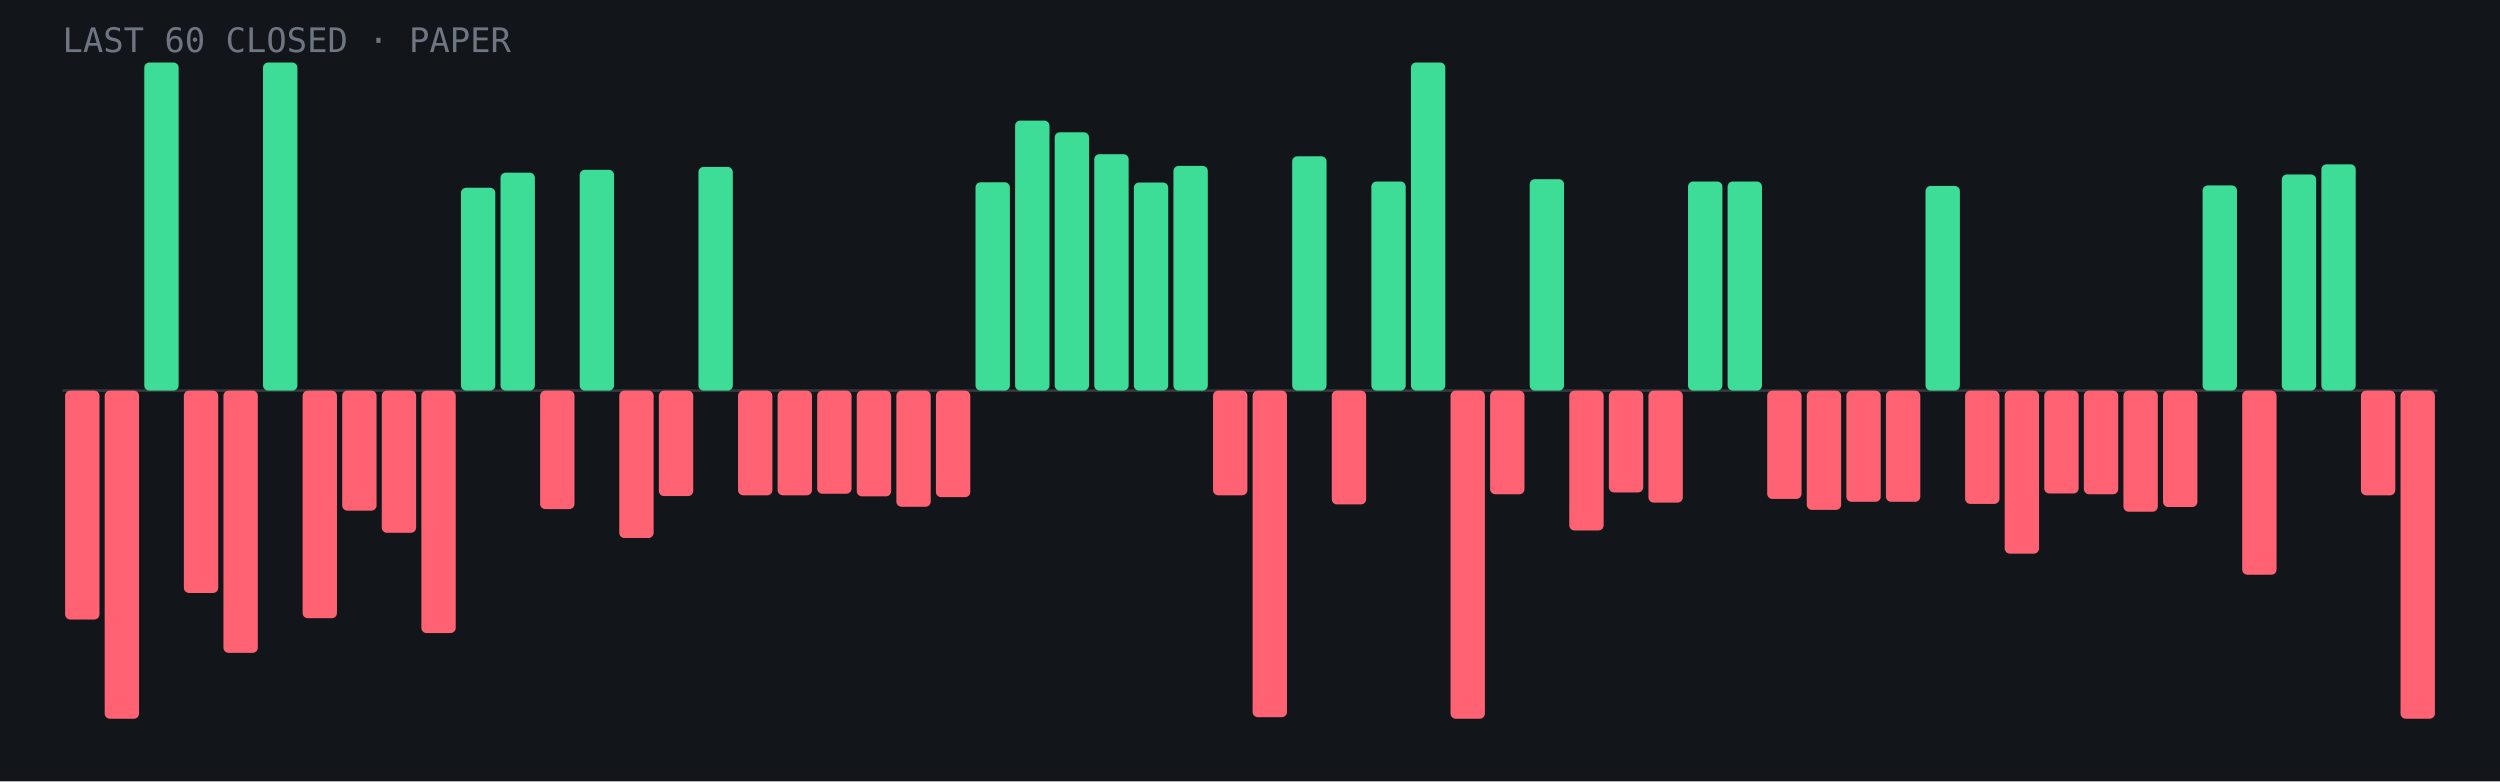
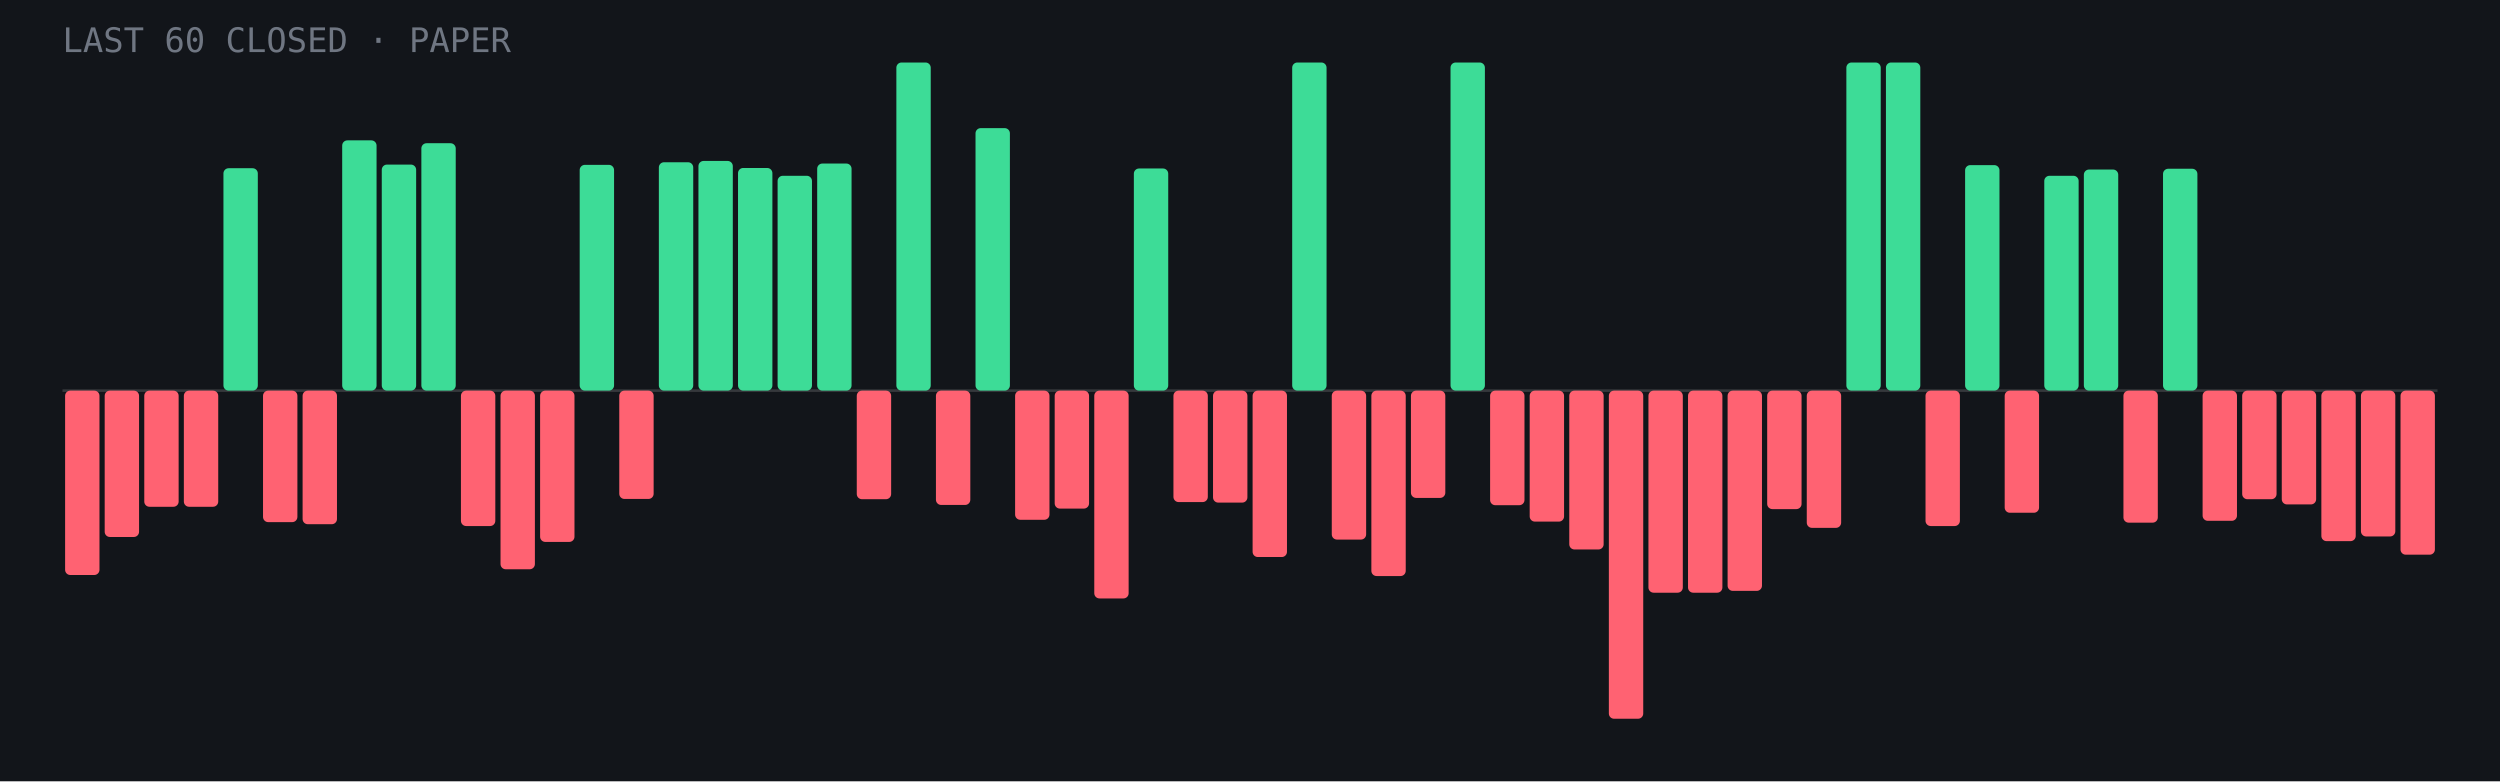
- <svg xmlns="http://www.w3.org/2000/svg" viewBox="0 0 960 300" role="img" aria-label="Last 60 closed paper trades: 22 wins, 38 losses">
+ <svg xmlns="http://www.w3.org/2000/svg" viewBox="0 0 960 300" role="img" aria-label="Last 60 closed paper trades: 21 wins, 39 losses">
  <rect width="960" height="300" fill="#12151a" />
  <line x1="24" y1="150.0" x2="936" y2="150.0" stroke="#fff" stroke-opacity=".15" />
-   <rect x="25.0" y="150.0" width="13.2" height="87.9" rx="2" fill="#ff6272" />
-   <rect x="40.2" y="150.0" width="13.2" height="126.0" rx="2" fill="#ff6272" />
-   <rect x="55.4" y="24.0" width="13.2" height="126.0" rx="2" fill="#3ddc97" />
-   <rect x="70.6" y="150.0" width="13.2" height="77.7" rx="2" fill="#ff6272" />
-   <rect x="85.8" y="150.0" width="13.2" height="100.7" rx="2" fill="#ff6272" />
-   <rect x="101.0" y="24.0" width="13.2" height="126.0" rx="2" fill="#3ddc97" />
-   <rect x="116.2" y="150.0" width="13.2" height="87.4" rx="2" fill="#ff6272" />
-   <rect x="131.4" y="150.0" width="13.2" height="46.1" rx="2" fill="#ff6272" />
-   <rect x="146.6" y="150.0" width="13.2" height="54.6" rx="2" fill="#ff6272" />
-   <rect x="161.8" y="150.0" width="13.2" height="93.1" rx="2" fill="#ff6272" />
-   <rect x="177.0" y="72.1" width="13.2" height="77.9" rx="2" fill="#3ddc97" />
-   <rect x="192.2" y="66.3" width="13.2" height="83.7" rx="2" fill="#3ddc97" />
-   <rect x="207.4" y="150.0" width="13.2" height="45.5" rx="2" fill="#ff6272" />
-   <rect x="222.6" y="65.2" width="13.2" height="84.8" rx="2" fill="#3ddc97" />
-   <rect x="237.8" y="150.0" width="13.2" height="56.6" rx="2" fill="#ff6272" />
-   <rect x="253.0" y="150.0" width="13.2" height="40.5" rx="2" fill="#ff6272" />
-   <rect x="268.2" y="64.1" width="13.2" height="85.9" rx="2" fill="#3ddc97" />
-   <rect x="283.4" y="150.0" width="13.2" height="40.2" rx="2" fill="#ff6272" />
-   <rect x="298.6" y="150.0" width="13.2" height="40.2" rx="2" fill="#ff6272" />
-   <rect x="313.8" y="150.0" width="13.2" height="39.6" rx="2" fill="#ff6272" />
-   <rect x="329.0" y="150.0" width="13.2" height="40.6" rx="2" fill="#ff6272" />
-   <rect x="344.2" y="150.0" width="13.2" height="44.6" rx="2" fill="#ff6272" />
-   <rect x="359.4" y="150.0" width="13.2" height="40.9" rx="2" fill="#ff6272" />
-   <rect x="374.6" y="70.0" width="13.2" height="80.0" rx="2" fill="#3ddc97" />
-   <rect x="389.8" y="46.3" width="13.2" height="103.7" rx="2" fill="#3ddc97" />
-   <rect x="405.0" y="50.8" width="13.2" height="99.2" rx="2" fill="#3ddc97" />
-   <rect x="420.2" y="59.2" width="13.2" height="90.8" rx="2" fill="#3ddc97" />
-   <rect x="435.4" y="70.1" width="13.2" height="79.9" rx="2" fill="#3ddc97" />
-   <rect x="450.6" y="63.7" width="13.2" height="86.3" rx="2" fill="#3ddc97" />
-   <rect x="465.8" y="150.0" width="13.2" height="40.2" rx="2" fill="#ff6272" />
-   <rect x="481.0" y="150.0" width="13.2" height="125.4" rx="2" fill="#ff6272" />
-   <rect x="496.2" y="60.0" width="13.2" height="90.0" rx="2" fill="#3ddc97" />
-   <rect x="511.4" y="150.0" width="13.2" height="43.7" rx="2" fill="#ff6272" />
-   <rect x="526.6" y="69.7" width="13.2" height="80.3" rx="2" fill="#3ddc97" />
-   <rect x="541.8" y="24.0" width="13.2" height="126.0" rx="2" fill="#3ddc97" />
-   <rect x="557.0" y="150.0" width="13.2" height="126.0" rx="2" fill="#ff6272" />
-   <rect x="572.2" y="150.0" width="13.2" height="39.8" rx="2" fill="#ff6272" />
-   <rect x="587.4" y="68.8" width="13.2" height="81.2" rx="2" fill="#3ddc97" />
-   <rect x="602.6" y="150.0" width="13.2" height="53.7" rx="2" fill="#ff6272" />
-   <rect x="617.8" y="150.0" width="13.2" height="39.1" rx="2" fill="#ff6272" />
-   <rect x="633.0" y="150.0" width="13.2" height="43.0" rx="2" fill="#ff6272" />
-   <rect x="648.2" y="69.7" width="13.2" height="80.3" rx="2" fill="#3ddc97" />
-   <rect x="663.4" y="69.7" width="13.2" height="80.3" rx="2" fill="#3ddc97" />
-   <rect x="678.6" y="150.0" width="13.2" height="41.6" rx="2" fill="#ff6272" />
-   <rect x="693.8" y="150.0" width="13.2" height="45.8" rx="2" fill="#ff6272" />
-   <rect x="709.0" y="150.0" width="13.2" height="42.7" rx="2" fill="#ff6272" />
-   <rect x="724.2" y="150.0" width="13.2" height="42.7" rx="2" fill="#ff6272" />
-   <rect x="739.4" y="71.4" width="13.2" height="78.6" rx="2" fill="#3ddc97" />
-   <rect x="754.6" y="150.0" width="13.2" height="43.5" rx="2" fill="#ff6272" />
-   <rect x="769.8" y="150.0" width="13.2" height="62.6" rx="2" fill="#ff6272" />
-   <rect x="785.0" y="150.0" width="13.2" height="39.5" rx="2" fill="#ff6272" />
-   <rect x="800.2" y="150.0" width="13.2" height="39.8" rx="2" fill="#ff6272" />
-   <rect x="815.4" y="150.0" width="13.2" height="46.5" rx="2" fill="#ff6272" />
-   <rect x="830.6" y="150.0" width="13.2" height="44.7" rx="2" fill="#ff6272" />
-   <rect x="845.8" y="71.2" width="13.2" height="78.8" rx="2" fill="#3ddc97" />
-   <rect x="861.0" y="150.0" width="13.2" height="70.7" rx="2" fill="#ff6272" />
-   <rect x="876.2" y="67.0" width="13.2" height="83.0" rx="2" fill="#3ddc97" />
-   <rect x="891.4" y="63.1" width="13.2" height="86.9" rx="2" fill="#3ddc97" />
-   <rect x="906.6" y="150.0" width="13.2" height="40.2" rx="2" fill="#ff6272" />
-   <rect x="921.8" y="150.0" width="13.2" height="126.0" rx="2" fill="#ff6272" />
+   <rect x="25.0" y="150.0" width="13.2" height="70.8" rx="2" fill="#ff6272" />
+   <rect x="40.2" y="150.0" width="13.2" height="56.2" rx="2" fill="#ff6272" />
+   <rect x="55.4" y="150.0" width="13.2" height="44.6" rx="2" fill="#ff6272" />
+   <rect x="70.6" y="150.0" width="13.2" height="44.6" rx="2" fill="#ff6272" />
+   <rect x="85.8" y="64.6" width="13.2" height="85.4" rx="2" fill="#3ddc97" />
+   <rect x="101.0" y="150.0" width="13.2" height="50.5" rx="2" fill="#ff6272" />
+   <rect x="116.2" y="150.0" width="13.2" height="51.3" rx="2" fill="#ff6272" />
+   <rect x="131.4" y="53.9" width="13.2" height="96.1" rx="2" fill="#3ddc97" />
+   <rect x="146.6" y="63.2" width="13.2" height="86.8" rx="2" fill="#3ddc97" />
+   <rect x="161.8" y="55.0" width="13.2" height="95.0" rx="2" fill="#3ddc97" />
+   <rect x="177.0" y="150.0" width="13.2" height="52.0" rx="2" fill="#ff6272" />
+   <rect x="192.2" y="150.0" width="13.2" height="68.6" rx="2" fill="#ff6272" />
+   <rect x="207.4" y="150.0" width="13.2" height="58.1" rx="2" fill="#ff6272" />
+   <rect x="222.6" y="63.3" width="13.2" height="86.7" rx="2" fill="#3ddc97" />
+   <rect x="237.8" y="150.0" width="13.2" height="41.6" rx="2" fill="#ff6272" />
+   <rect x="253.0" y="62.3" width="13.2" height="87.7" rx="2" fill="#3ddc97" />
+   <rect x="268.2" y="61.8" width="13.2" height="88.2" rx="2" fill="#3ddc97" />
+   <rect x="283.4" y="64.5" width="13.2" height="85.5" rx="2" fill="#3ddc97" />
+   <rect x="298.6" y="67.5" width="13.2" height="82.5" rx="2" fill="#3ddc97" />
+   <rect x="313.8" y="62.8" width="13.2" height="87.2" rx="2" fill="#3ddc97" />
+   <rect x="329.0" y="150.0" width="13.2" height="41.7" rx="2" fill="#ff6272" />
+   <rect x="344.2" y="24.0" width="13.2" height="126.0" rx="2" fill="#3ddc97" />
+   <rect x="359.4" y="150.0" width="13.2" height="43.9" rx="2" fill="#ff6272" />
+   <rect x="374.6" y="49.2" width="13.2" height="100.8" rx="2" fill="#3ddc97" />
+   <rect x="389.8" y="150.0" width="13.2" height="49.6" rx="2" fill="#ff6272" />
+   <rect x="405.0" y="150.0" width="13.2" height="45.3" rx="2" fill="#ff6272" />
+   <rect x="420.2" y="150.0" width="13.2" height="79.8" rx="2" fill="#ff6272" />
+   <rect x="435.4" y="64.7" width="13.2" height="85.3" rx="2" fill="#3ddc97" />
+   <rect x="450.6" y="150.0" width="13.2" height="42.8" rx="2" fill="#ff6272" />
+   <rect x="465.8" y="150.0" width="13.2" height="43.0" rx="2" fill="#ff6272" />
+   <rect x="481.0" y="150.0" width="13.2" height="63.9" rx="2" fill="#ff6272" />
+   <rect x="496.2" y="24.0" width="13.2" height="126.0" rx="2" fill="#3ddc97" />
+   <rect x="511.4" y="150.0" width="13.2" height="57.2" rx="2" fill="#ff6272" />
+   <rect x="526.6" y="150.0" width="13.2" height="71.2" rx="2" fill="#ff6272" />
+   <rect x="541.8" y="150.0" width="13.2" height="41.2" rx="2" fill="#ff6272" />
+   <rect x="557.0" y="24.0" width="13.2" height="126.0" rx="2" fill="#3ddc97" />
+   <rect x="572.2" y="150.0" width="13.2" height="44.0" rx="2" fill="#ff6272" />
+   <rect x="587.4" y="150.0" width="13.2" height="50.3" rx="2" fill="#ff6272" />
+   <rect x="602.6" y="150.0" width="13.2" height="61.0" rx="2" fill="#ff6272" />
+   <rect x="617.8" y="150.0" width="13.2" height="126.0" rx="2" fill="#ff6272" />
+   <rect x="633.0" y="150.0" width="13.2" height="77.6" rx="2" fill="#ff6272" />
+   <rect x="648.2" y="150.0" width="13.2" height="77.6" rx="2" fill="#ff6272" />
+   <rect x="663.4" y="150.0" width="13.2" height="76.9" rx="2" fill="#ff6272" />
+   <rect x="678.6" y="150.0" width="13.2" height="45.5" rx="2" fill="#ff6272" />
+   <rect x="693.8" y="150.0" width="13.2" height="52.7" rx="2" fill="#ff6272" />
+   <rect x="709.0" y="24.0" width="13.2" height="126.0" rx="2" fill="#3ddc97" />
+   <rect x="724.2" y="24.0" width="13.2" height="126.0" rx="2" fill="#3ddc97" />
+   <rect x="739.4" y="150.0" width="13.2" height="52.0" rx="2" fill="#ff6272" />
+   <rect x="754.6" y="63.4" width="13.2" height="86.6" rx="2" fill="#3ddc97" />
+   <rect x="769.8" y="150.0" width="13.2" height="46.9" rx="2" fill="#ff6272" />
+   <rect x="785.0" y="67.5" width="13.2" height="82.5" rx="2" fill="#3ddc97" />
+   <rect x="800.2" y="65.1" width="13.2" height="84.9" rx="2" fill="#3ddc97" />
+   <rect x="815.4" y="150.0" width="13.2" height="50.7" rx="2" fill="#ff6272" />
+   <rect x="830.6" y="64.8" width="13.2" height="85.2" rx="2" fill="#3ddc97" />
+   <rect x="845.8" y="150.0" width="13.2" height="50.0" rx="2" fill="#ff6272" />
+   <rect x="861.0" y="150.0" width="13.2" height="41.7" rx="2" fill="#ff6272" />
+   <rect x="876.2" y="150.0" width="13.2" height="43.7" rx="2" fill="#ff6272" />
+   <rect x="891.4" y="150.0" width="13.2" height="57.8" rx="2" fill="#ff6272" />
+   <rect x="906.6" y="150.0" width="13.2" height="56.0" rx="2" fill="#ff6272" />
+   <rect x="921.8" y="150.0" width="13.2" height="63.0" rx="2" fill="#ff6272" />
  <text x="24" y="20" font-family="JetBrains Mono,monospace" font-size="13" fill="#6f7682">LAST 60 CLOSED · PAPER</text>
</svg>
